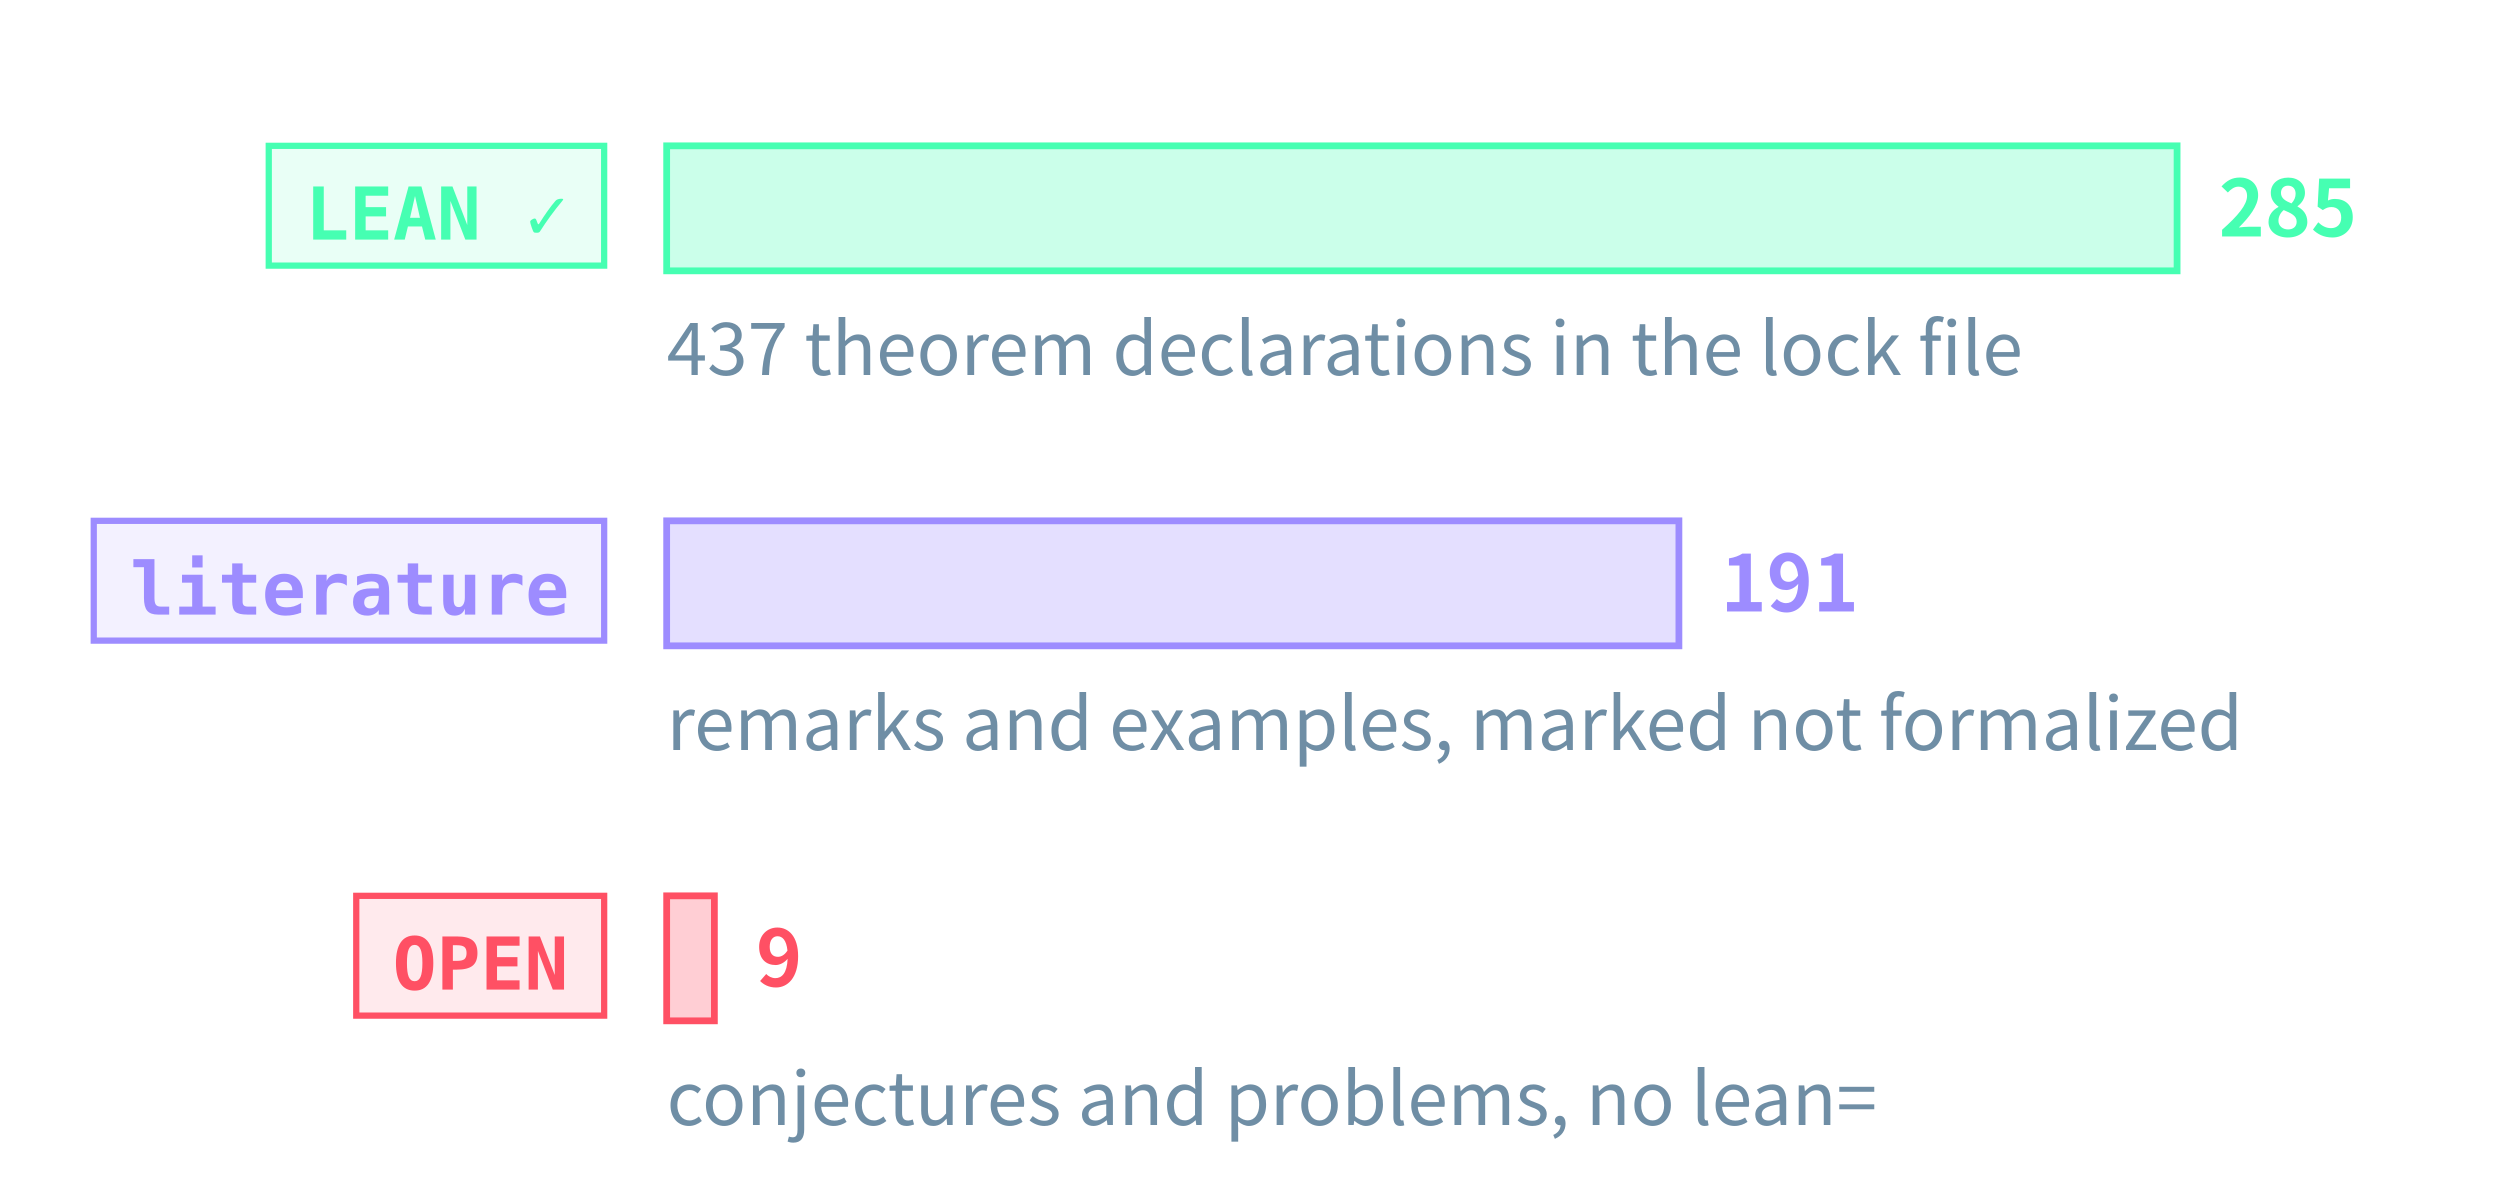
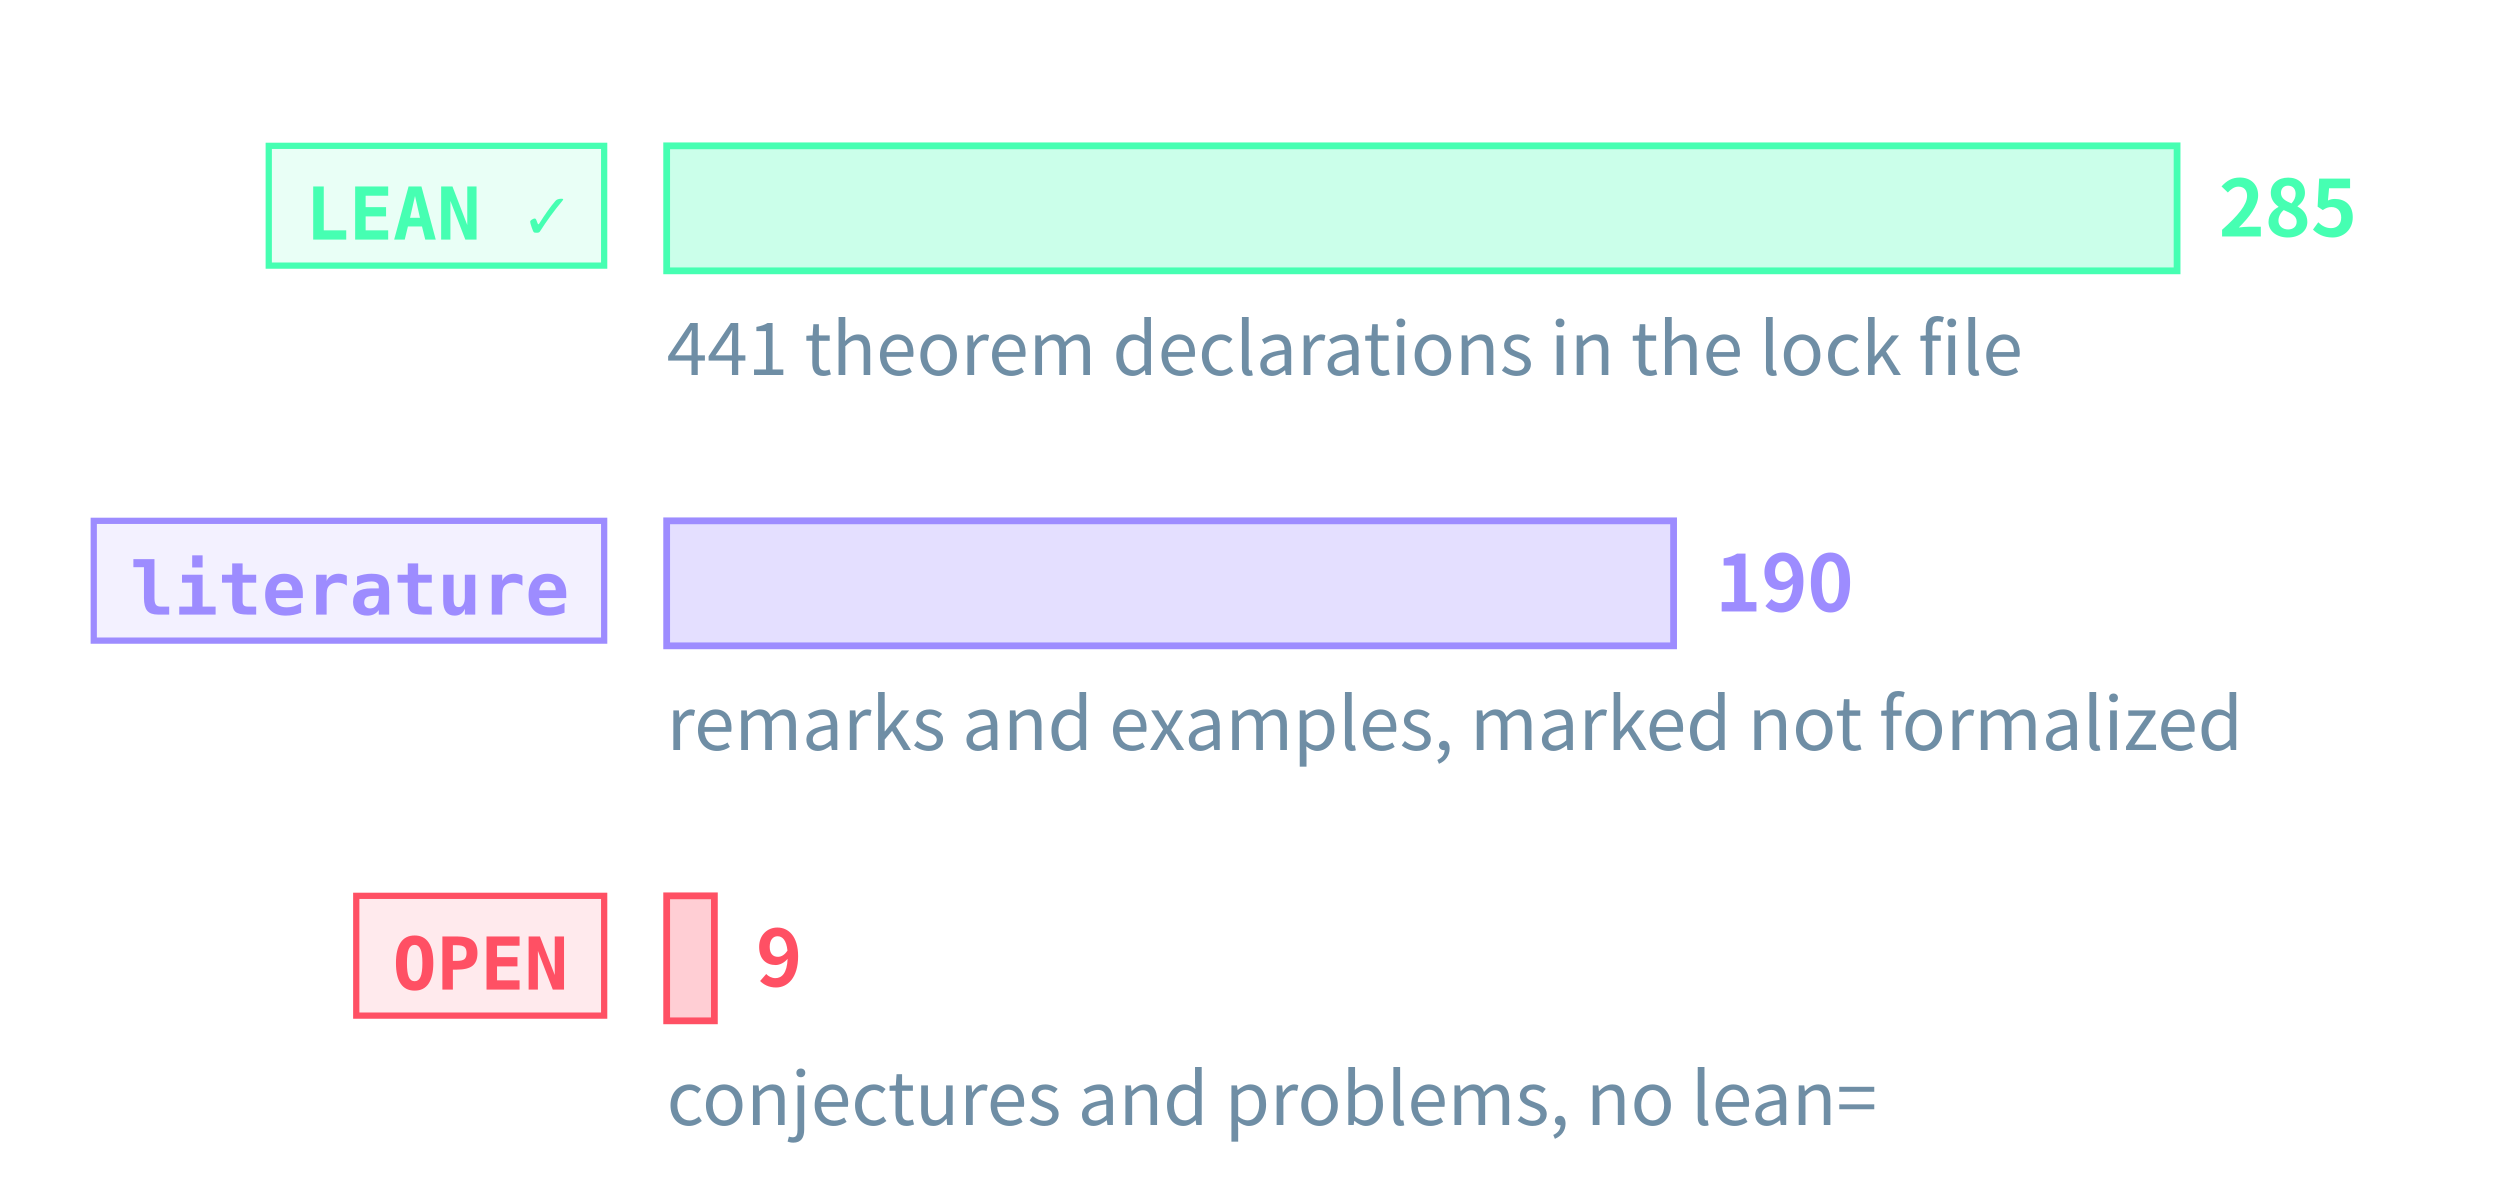
<svg xmlns="http://www.w3.org/2000/svg" class="tr-fig" data-tr-fig="prelude-three-tiers" data-lang="en" viewBox="0 0 480 230" width="480" height="230" font-family="'Noto Sans SC', 'Noto Sans CJK SC', 'Source Sans 3', 'PingFang SC', 'Microsoft YaHei', system-ui, sans-serif" role="img" aria-label="Three bars, each with a tag. The top bar is green, tagged LEAN ✓: the theorems, lemmas, propositions and corollaries with a Lean reference, the longest. The middle bar is violet, tagged “literature”: the remarks and examples marked as literature results. The bottom bar is red, tagged OPEN: the open conjectures and problems, very short. Each bar ends in its count; under the green bar a note gives the number of theorem declarations in the lock file.">
  <style>.ts-ink{stroke:#d4efff}.tf-ink{fill:#d4efff}.ts-dim{stroke:#6f8ea5}.tf-dim{fill:#6f8ea5}.ts-faint{stroke:#34506a}.tf-faint{fill:#34506a}.ts-edge{stroke:#143049}.tf-edge{fill:#143049}.ts-hot{stroke:#1f5d7c}.tf-hot{fill:#1f5d7c}.ts-bg{stroke:#03060c}.tf-bg{fill:#03060c}.ts-panel{stroke:#07101b}.tf-panel{fill:#07101b}.ts-sheet{stroke:#050c16}.tf-sheet{fill:#050c16}.ts-cyan{stroke:#19f0ff}.tf-cyan{fill:#19f0ff}.ts-magenta{stroke:#ff2fd0}.tf-magenta{fill:#ff2fd0}.ts-amber{stroke:#ffc83d}.tf-amber{fill:#ffc83d}.ts-violet{stroke:#9d8cff}.tf-violet{fill:#9d8cff}.ts-ok{stroke:#46ffb2}.tf-ok{fill:#46ffb2}.ts-warn{stroke:#ff5064}.tf-warn{fill:#ff5064}.ts-blue{stroke:#2a7bff}.tf-blue{fill:#2a7bff}.ts-orange{stroke:#ff8a3c}.tf-orange{fill:#ff8a3c}.ts-sigma{stroke:#cfe3ff}.tf-sigma{fill:#cfe3ff}</style>
  <rect x="51.6" y="28" width="64.4" height="23" class="ts-ok tf-ok" stroke-width="1.2" fill-opacity="0.12" />
  <text class="tf-ok tr-fig-mono" x="58.6" y="46" font-size="14" font-family="'JetBrains Mono', 'DejaVu Sans Mono', ui-monospace, Menlo, Consolas, monospace" font-weight="600">LEAN ✓</text>
  <rect x="128" y="28" width="290" height="24" class="ts-ok tf-ok" stroke-width="1.3" fill-opacity="0.28" />
  <text class="tf-ok" x="426" y="45.4" font-size="15" font-weight="600">285</text>
  <rect x="18" y="100" width="98" height="23" class="ts-violet tf-violet" stroke-width="1.2" fill-opacity="0.12" />
  <text class="tf-violet tr-fig-mono" x="25" y="118" font-size="14" font-family="'JetBrains Mono', 'DejaVu Sans Mono', ui-monospace, Menlo, Consolas, monospace" font-weight="600">literature</text>
-   <rect x="128" y="100" width="194.35" height="24" class="ts-violet tf-violet" stroke-width="1.3" fill-opacity="0.28" />
-   <text class="tf-violet" x="330.35" y="117.4" font-size="15" font-weight="600">191</text>
+   <rect x="128" y="100" width="193.33" height="24" class="ts-violet tf-violet" stroke-width="1.3" fill-opacity="0.28" />
+   <text class="tf-violet" x="329.33" y="117.4" font-size="15" font-weight="600">190</text>
  <rect x="68.4" y="172" width="47.6" height="23" class="ts-warn tf-warn" stroke-width="1.2" fill-opacity="0.12" />
  <text class="tf-warn tr-fig-mono" x="75.4" y="190" font-size="14" font-family="'JetBrains Mono', 'DejaVu Sans Mono', ui-monospace, Menlo, Consolas, monospace" font-weight="600">OPEN</text>
  <rect x="128" y="172" width="9.16" height="24" class="ts-warn tf-warn" stroke-width="1.3" fill-opacity="0.28" />
  <text class="tf-warn" x="145.16" y="189.4" font-size="15" font-weight="600">9</text>
-   <text class="tf-dim" x="128" y="72" font-size="14">437 theorem declarations in the lock file</text>
+   <text class="tf-dim" x="128" y="72" font-size="14">441 theorem declarations in the lock file</text>
  <text class="tf-dim" x="128" y="144" font-size="14">remarks and examples, marked not formalized</text>
  <text class="tf-dim" x="128" y="216" font-size="14">conjectures and problems, no lean=</text>
</svg>
